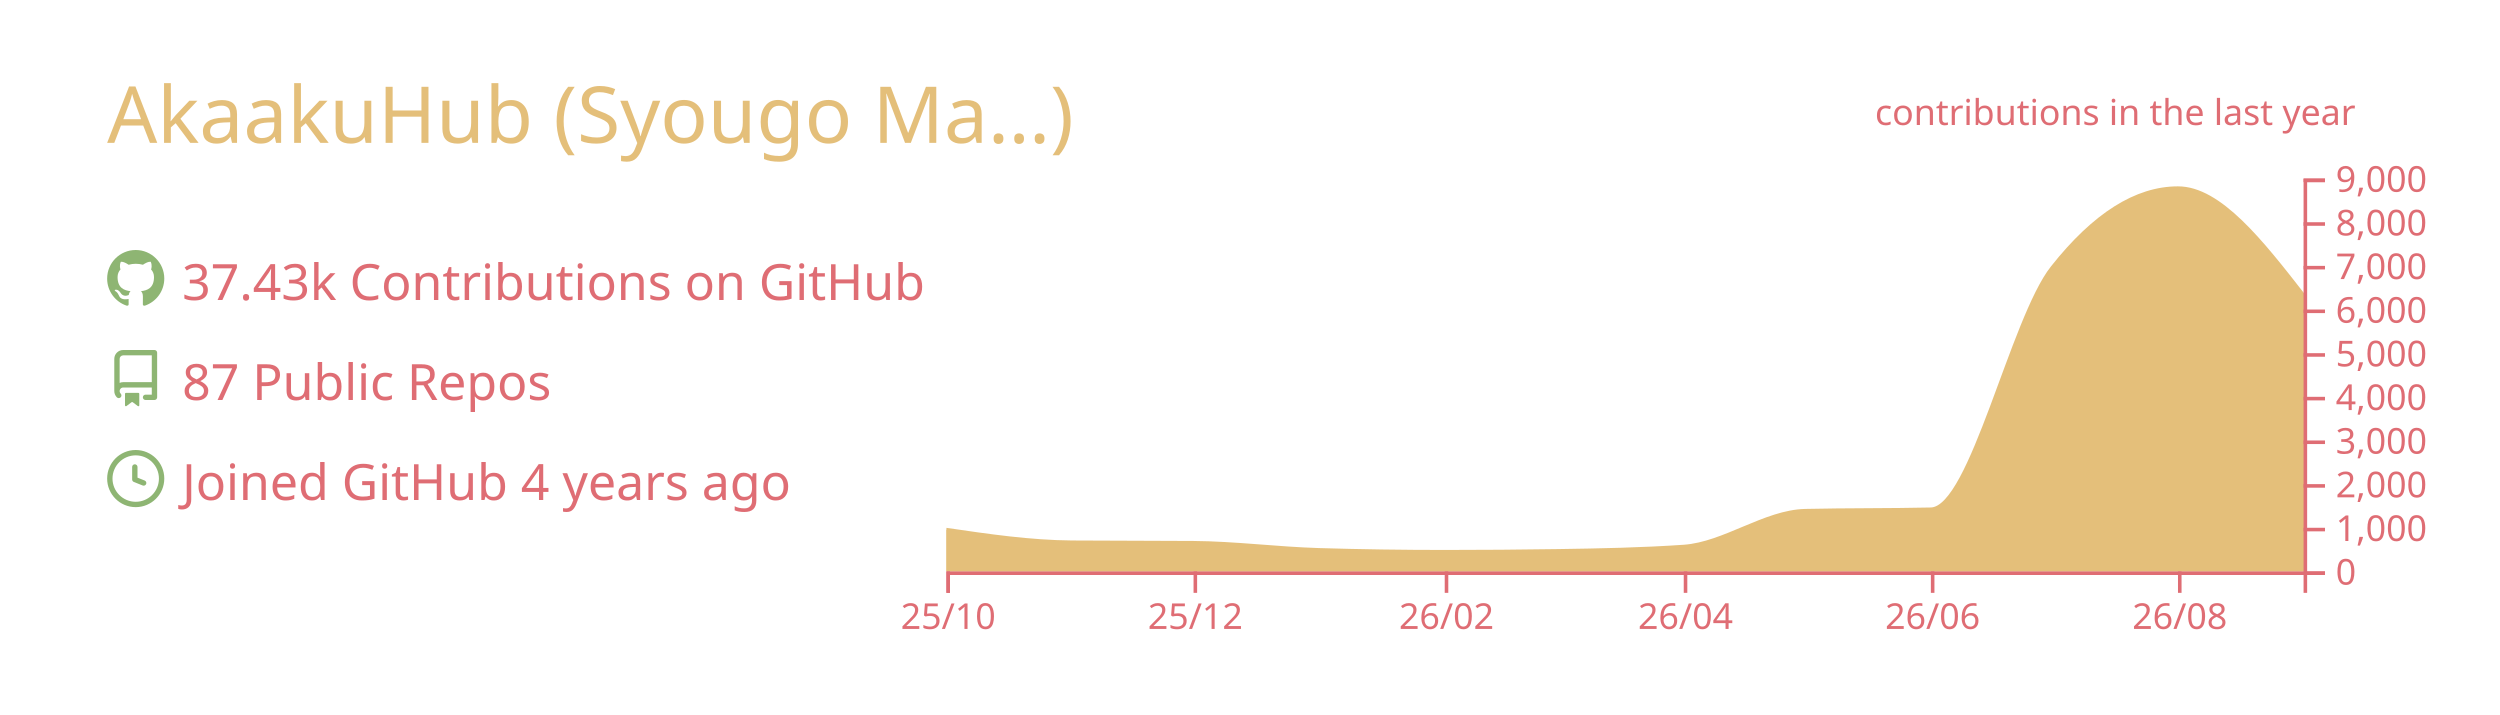
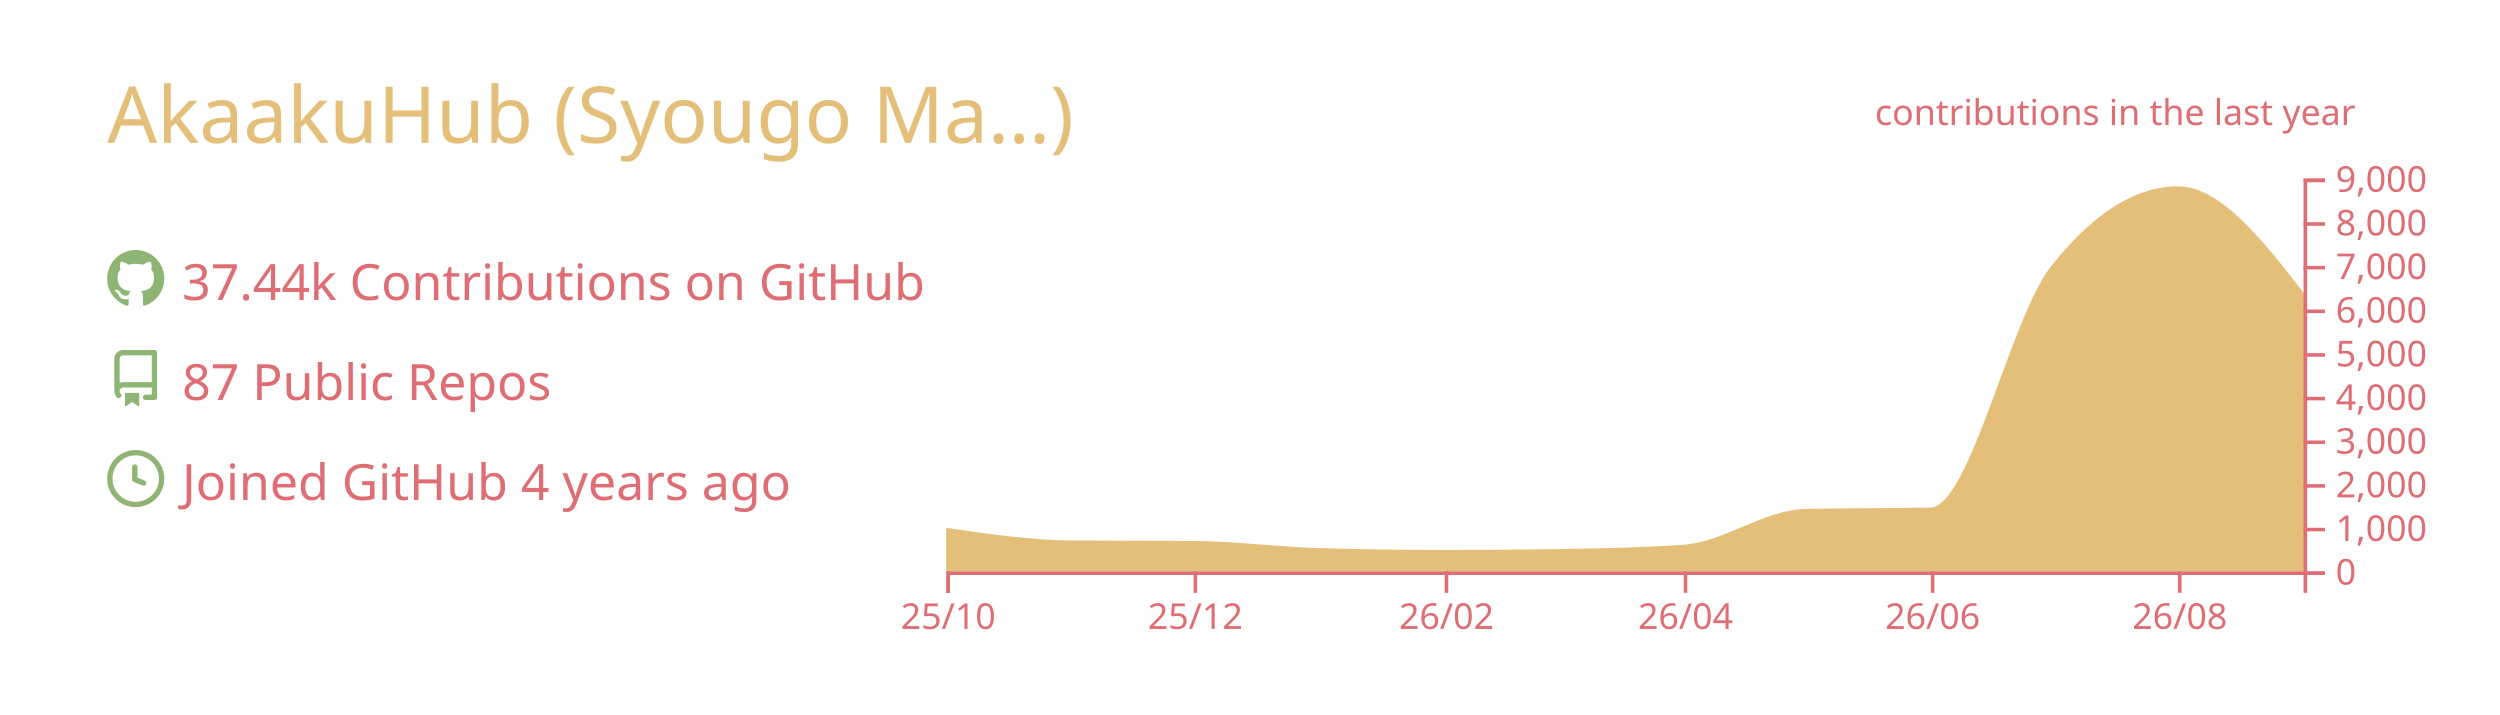
<svg xmlns="http://www.w3.org/2000/svg" width="700" height="200" viewBox="0 0 700 200">
  <style>* {
          font-family: 'Segoe UI', Ubuntu, "Helvetica Neue", Sans-Serif
        }</style>
  <g class="gpsc-root">
    <rect x="1" y="1" rx="5" ry="5" height="99%" width="99.714%" stroke="#000000" stroke-width="1" fill="#ffffff00" stroke-opacity="0" />
    <text x="30" y="40" class="gpsc-item" style="--gpsc-i: 0; font-size: 22px; fill: #e4bf7a;">AkaakuHub (Syougo Ma…)</text>
    <g transform="translate(0,40)">
      <g transform="translate(30,30)">
        <g class="gpsc-item" style="--gpsc-i: 0;">
          <g transform="translate(0,0)" width="14" height="14" fill="#8eb573">
            <path fill-rule="evenodd" d="M8 0C3.58 0 0 3.58 0 8c0 3.54 2.29 6.53 5.47 7.59.4.07.55-.17.55-.38 0-.19-.01-.82-.01-1.49-2.01.37-2.53-.49-2.69-.94-.09-.23-.48-.94-.82-1.13-.28-.15-.68-.52-.01-.53.63-.01 1.08.58 1.23.82.72 1.21 1.87.87 2.33.66.07-.52.28-.87.51-1.07-1.78-.2-3.64-.89-3.64-3.95 0-.87.31-1.59.82-2.15-.08-.2-.36-1.02.08-2.12 0 0 .67-.21 2.2.82.64-.18 1.32-.27 2-.27.68 0 1.36.09 2 .27 1.53-1.04 2.2-.82 2.2-.82.44 1.1.16 1.92.08 2.12.51.56.82 1.27.82 2.15 0 3.07-1.87 3.75-3.65 3.95.29.25.54.73.54 1.48 0 1.07-.01 1.93-.01 2.2 0 .21.15.46.55.38A8.013 8.013 0 0016 8c0-4.42-3.58-8-8-8z" />
          </g>
        </g>
        <g class="gpsc-item" style="--gpsc-i: 1;">
          <g transform="translate(0,28)" width="14" height="14" fill="#8eb573">
            <path fill-rule="evenodd" d="M2 2.5A2.5 2.5 0 014.5 0h8.75a.75.75 0 01.75.75v12.5a.75.75 0 01-.75.75h-2.5a.75.75 0 110-1.5h1.75v-2h-8a1 1 0 00-.714 1.7.75.75 0 01-1.072 1.05A2.495 2.495 0 012 11.5v-9zm10.5-1V9h-8c-.356 0-.694.074-1 .208V2.5a1 1 0 011-1h8zM5 12.25v3.25a.25.25 0 00.4.2l1.45-1.087a.25.25 0 01.3 0L8.6 15.7a.25.25 0 00.4-.2v-3.25a.25.25 0 00-.25-.25h-3.5a.25.25 0 00-.25.25z" />
          </g>
        </g>
        <g class="gpsc-item" style="--gpsc-i: 2;">
          <g transform="translate(0,56)" width="14" height="14" fill="#8eb573">
            <path fill-rule="evenodd" d="M1.5 8a6.5 6.5 0 1113 0 6.5 6.5 0 01-13 0zM8 0a8 8 0 100 16A8 8 0 008 0zm.5 4.75a.75.75 0 00-1.5 0v3.5a.75.75 0 00.471.696l2.5 1a.75.75 0 00.557-1.392L8.5 7.742V4.75z" />
          </g>
        </g>
-         <text x="21" y="14" class="gpsc-item" style="--gpsc-i: 0; fill: #df6d74; font-size: 14px;">37.43k Contributions on GitHub</text>
+         <text x="21" y="14" class="gpsc-item" style="--gpsc-i: 0; fill: #df6d74; font-size: 14px;">37.44k Contributions on GitHub</text>
        <text x="21" y="42" class="gpsc-item" style="--gpsc-i: 1; fill: #df6d74; font-size: 14px;">87 Public Repos</text>
        <text x="21" y="70" class="gpsc-item" style="--gpsc-i: 2; fill: #df6d74; font-size: 14px;">Joined GitHub 4 years ago</text>
      </g>
      <g color="#e4bf7a" transform="translate(295,10)">
        <clipPath id="gpsc-reveal-clip">
          <rect class="gpsc-reveal" x="-30" y="0" width="410" height="110" style="--gpsc-w: 410px; --gpsc-i: 3;" />
        </clipPath>
        <g clip-path="url(#gpsc-reveal-clip)" class="gpsc-chart" style="--gpsc-i: 3;">
          <path transform="translate(-30,0)" stroke="#e4bf7a" fill="#e4bf7a" opacity="1" d="M0,98.303C11.721,100.023,23.443,101.743,35.164,101.836C46.507,101.925,57.851,101.88,69.194,101.97C80.915,102.063,92.637,103.612,104.358,103.962C116.08,104.313,127.801,104.488,139.522,104.488C150.109,104.488,160.697,104.406,171.284,104.243C183.005,104.063,194.726,103.84,206.448,103.033C217.791,102.253,229.134,93.259,240.478,92.999C252.199,92.73,263.92,92.864,275.642,92.596C286.985,92.335,298.328,39.232,309.672,24.897C321.393,10.083,333.114,2.677,344.836,2.677C356.557,2.677,368.279,17.704,380,32.731L380,110C368.279,110,356.557,110,344.836,110C333.114,110,321.393,110,309.672,110C298.328,110,286.985,110,275.642,110C263.92,110,252.199,110,240.478,110C229.134,110,217.791,110,206.448,110C194.726,110,183.005,110,171.284,110C160.697,110,150.109,110,139.522,110C127.801,110,116.08,110,104.358,110C92.637,110,80.915,110,69.194,110C57.851,110,46.507,110,35.164,110C23.443,110,11.721,110,0,110Z" />
        </g>
        <g color="#df6d74" transform="translate(-30,110)" fill="none" font-size="10" font-family="sans-serif" text-anchor="middle">
          <path class="domain" stroke="currentColor" d="M0.5,6V0.5H380.5V6" />
          <g class="tick" opacity="1" transform="translate(0.5,0)">
            <line stroke="currentColor" y2="6" />
            <text fill="currentColor" y="9" dy="0.71em">25/10</text>
          </g>
          <g class="tick" opacity="1" transform="translate(69.69403,0)">
            <line stroke="currentColor" y2="6" />
            <text fill="currentColor" y="9" dy="0.71em">25/12</text>
          </g>
          <g class="tick" opacity="1" transform="translate(140.0224,0)">
            <line stroke="currentColor" y2="6" />
            <text fill="currentColor" y="9" dy="0.71em">26/02</text>
          </g>
          <g class="tick" opacity="1" transform="translate(206.9478,0)">
            <line stroke="currentColor" y2="6" />
            <text fill="currentColor" y="9" dy="0.71em">26/04</text>
          </g>
          <g class="tick" opacity="1" transform="translate(276.1418,0)">
            <line stroke="currentColor" y2="6" />
            <text fill="currentColor" y="9" dy="0.71em">26/06</text>
          </g>
          <g class="tick" opacity="1" transform="translate(345.3358,0)">
            <line stroke="currentColor" y2="6" />
            <text fill="currentColor" y="9" dy="0.71em">26/08</text>
          </g>
        </g>
        <g color="#df6d74" transform="translate(350,0)" fill="none" font-size="10" font-family="sans-serif" text-anchor="start">
          <path class="domain" stroke="currentColor" d="M6,110.5H0.5V0.5H6" />
          <g class="tick" opacity="1" transform="translate(0,110.5)">
            <line stroke="currentColor" x2="6" />
            <text fill="currentColor" x="9" dy="0.32em">0</text>
          </g>
          <g class="tick" opacity="1" transform="translate(0,98.27778)">
            <line stroke="currentColor" x2="6" />
            <text fill="currentColor" x="9" dy="0.32em">1,000</text>
          </g>
          <g class="tick" opacity="1" transform="translate(0,86.05556)">
            <line stroke="currentColor" x2="6" />
            <text fill="currentColor" x="9" dy="0.32em">2,000</text>
          </g>
          <g class="tick" opacity="1" transform="translate(0,73.83333)">
            <line stroke="currentColor" x2="6" />
            <text fill="currentColor" x="9" dy="0.32em">3,000</text>
          </g>
          <g class="tick" opacity="1" transform="translate(0,61.61111)">
            <line stroke="currentColor" x2="6" />
            <text fill="currentColor" x="9" dy="0.32em">4,000</text>
          </g>
          <g class="tick" opacity="1" transform="translate(0,49.38889)">
            <line stroke="currentColor" x2="6" />
            <text fill="currentColor" x="9" dy="0.32em">5,000</text>
          </g>
          <g class="tick" opacity="1" transform="translate(0,37.16667)">
            <line stroke="currentColor" x2="6" />
            <text fill="currentColor" x="9" dy="0.32em">6,000</text>
          </g>
          <g class="tick" opacity="1" transform="translate(0,24.94444)">
            <line stroke="currentColor" x2="6" />
            <text fill="currentColor" x="9" dy="0.32em">7,000</text>
          </g>
          <g class="tick" opacity="1" transform="translate(0,12.72222)">
            <line stroke="currentColor" x2="6" />
            <text fill="currentColor" x="9" dy="0.32em">8,000</text>
          </g>
          <g class="tick" opacity="1" transform="translate(0,0.5)">
            <line stroke="currentColor" x2="6" />
            <text fill="currentColor" x="9" dy="0.32em">9,000</text>
          </g>
        </g>
        <g>
          <text y="-15" x="230" style="fill: #df6d74; font-size: 10px;">contributions in the last year</text>
        </g>
      </g>
    </g>
  </g>
</svg>
